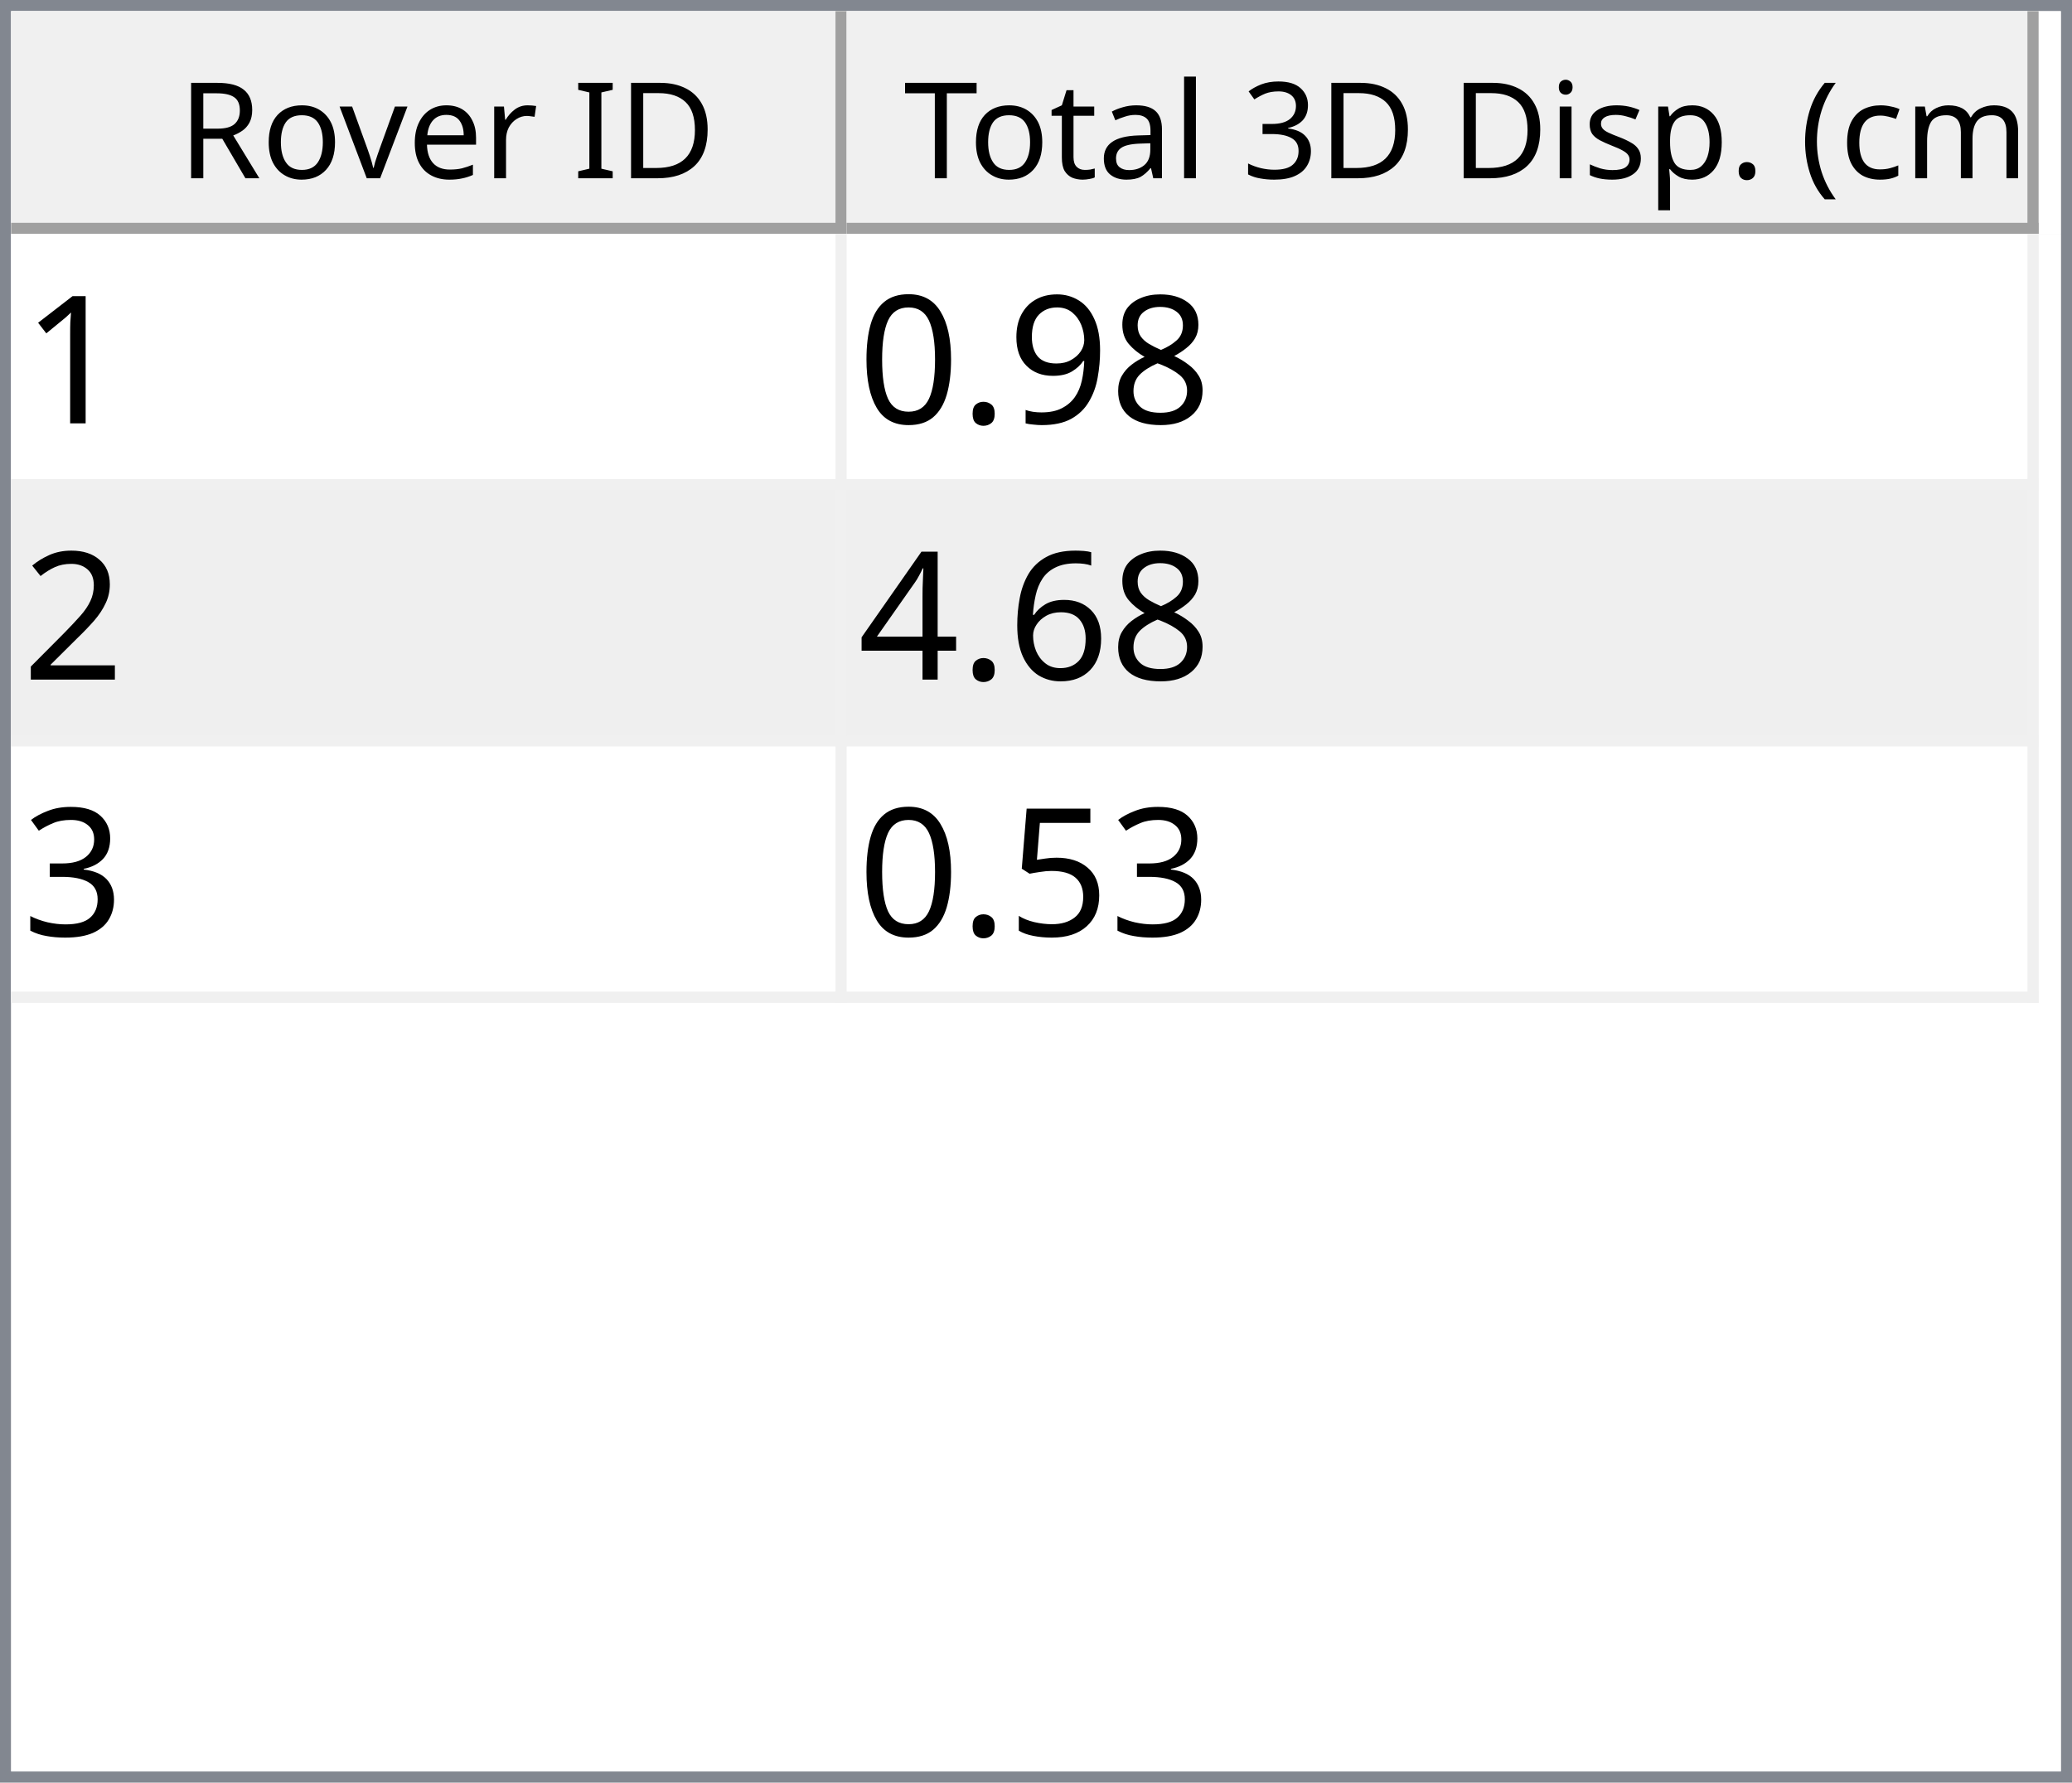
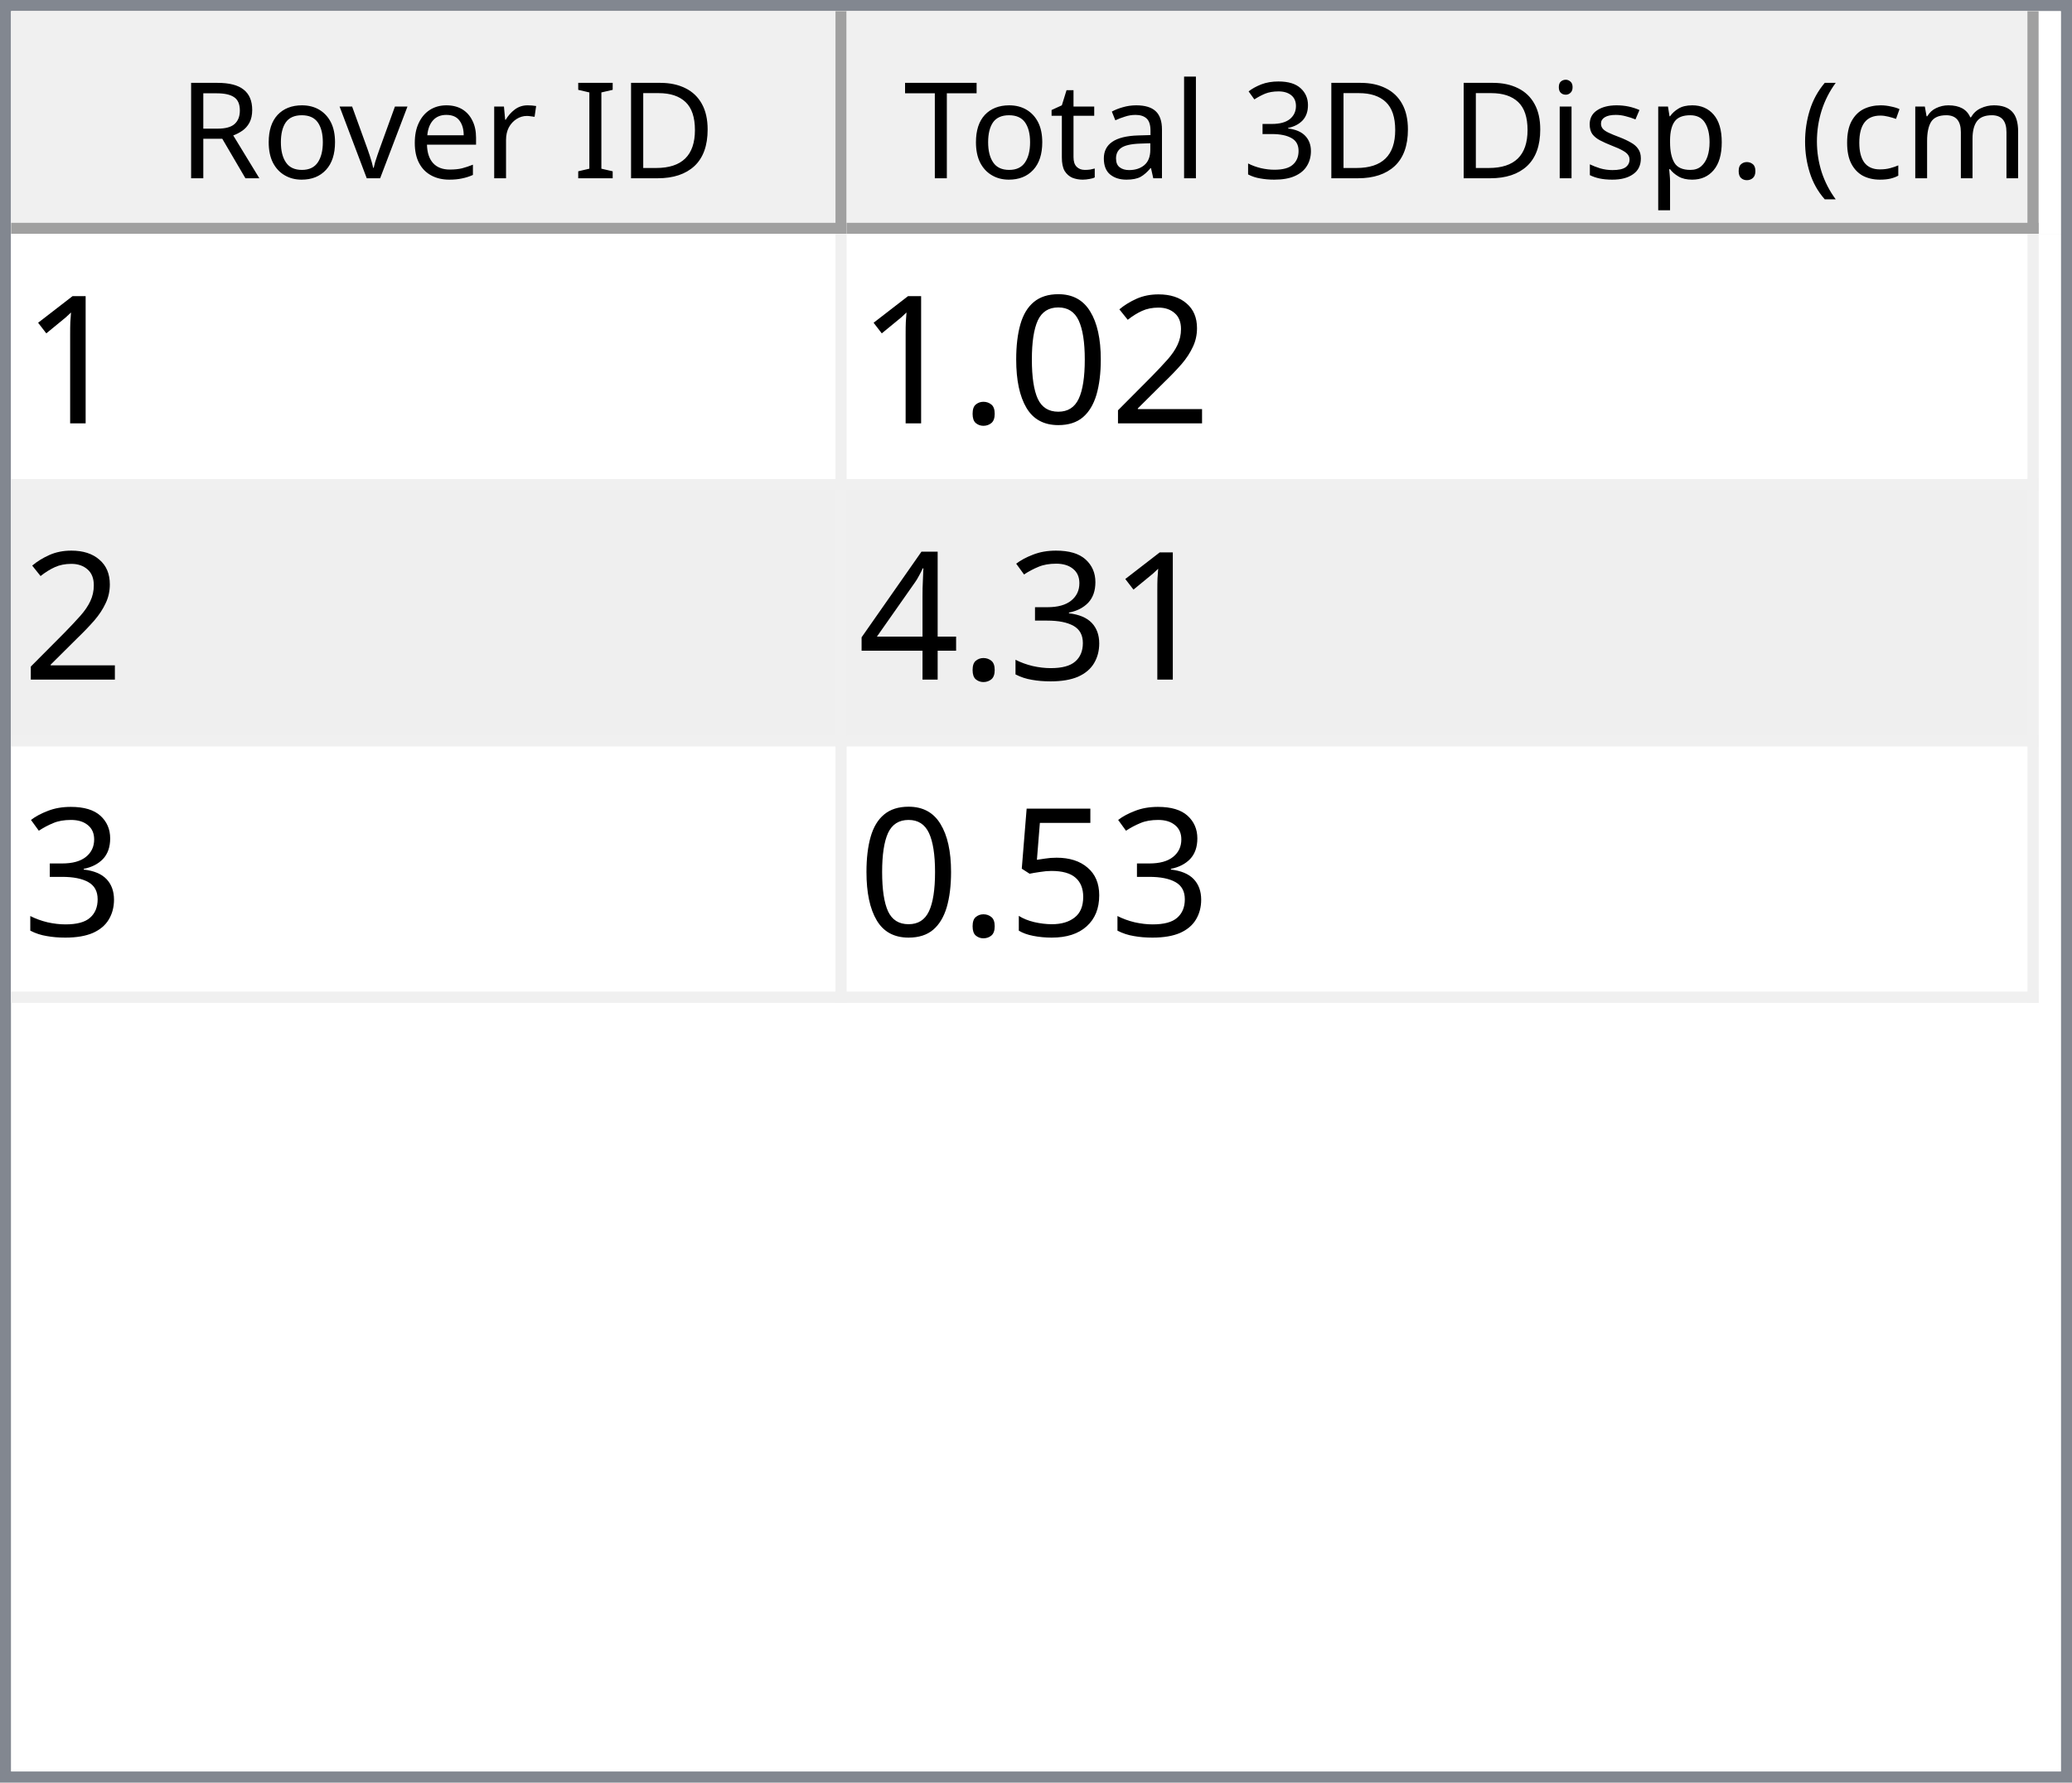
<svg xmlns="http://www.w3.org/2000/svg" style="fill-opacity:1; color-rendering:auto; color-interpolation:auto; text-rendering:auto; stroke:black; stroke-linecap:square; stroke-miterlimit:10; shape-rendering:auto; stroke-opacity:1; fill:black; stroke-dasharray:none; font-weight:normal; stroke-width:1; font-family:'Dialog'; font-style:normal; stroke-linejoin:miter; font-size:12px; stroke-dashoffset:0; image-rendering:auto;" width="186" height="160">
  <defs id="genericDefs" />
  <g>
    <defs id="defs1">
      <clipPath clipPathUnits="userSpaceOnUse" id="clipPath1">
        <path d="M0 0 L186 0 L186 160 L0 160 L0 0 Z" />
      </clipPath>
      <clipPath clipPathUnits="userSpaceOnUse" id="clipPath2">
        <path d="M0 0 L0 160 L186 160 L186 0 Z" />
      </clipPath>
      <clipPath clipPathUnits="userSpaceOnUse" id="clipPath3">
        <path d="M0 0 L0 20 L184 20 L184 0 Z" />
      </clipPath>
      <clipPath clipPathUnits="userSpaceOnUse" id="clipPath4">
        <path d="M0 0 L0 20 L75 20 L75 0 Z" />
      </clipPath>
      <clipPath clipPathUnits="userSpaceOnUse" id="clipPath5">
        <path d="M1 1 L1 19 L74 19 L74 1 Z" />
      </clipPath>
      <clipPath clipPathUnits="userSpaceOnUse" id="clipPath6">
        <path d="M0 0 L0 18 L73 18 L73 0 Z" />
      </clipPath>
      <clipPath clipPathUnits="userSpaceOnUse" id="clipPath7">
        <path d="M-0.5 -0.5 L-0.5 19.5 L74.5 19.5 L74.5 -0.5 Z" />
      </clipPath>
      <clipPath clipPathUnits="userSpaceOnUse" id="clipPath8">
        <path d="M0 0 L0 20 L107 20 L107 0 Z" />
      </clipPath>
      <clipPath clipPathUnits="userSpaceOnUse" id="clipPath9">
        <path d="M1 1 L1 19 L106 19 L106 1 Z" />
      </clipPath>
      <clipPath clipPathUnits="userSpaceOnUse" id="clipPath10">
        <path d="M0 0 L0 18 L105 18 L105 0 Z" />
      </clipPath>
      <clipPath clipPathUnits="userSpaceOnUse" id="clipPath11">
        <path d="M-0.5 -0.5 L-0.5 19.5 L106.5 19.5 L106.5 -0.5 Z" />
      </clipPath>
      <clipPath clipPathUnits="userSpaceOnUse" id="clipPath12">
        <path d="M0 0 L0 138 L184 138 L184 0 Z" />
      </clipPath>
      <clipPath clipPathUnits="userSpaceOnUse" id="clipPath13">
        <path d="M0 0 L0 69 L182 69 L182 0 Z" />
      </clipPath>
      <clipPath clipPathUnits="userSpaceOnUse" id="clipPath14">
        <path d="M-0.5 -0.5 L-0.5 68.5 L181.5 68.5 L181.5 -0.5 Z" />
      </clipPath>
      <clipPath clipPathUnits="userSpaceOnUse" id="clipPath15">
        <path d="M0 0 L0 22 L74 22 L74 0 Z" />
      </clipPath>
      <clipPath clipPathUnits="userSpaceOnUse" id="clipPath16">
        <path d="M0 0 L0 22 L106 22 L106 0 Z" />
      </clipPath>
      <font horiz-adv-x="64.551" id="font1">
        <font-face ascent="107.91" descent="25.098" units-per-em="100" style="font-style:normal; font-family:Segoe UI; font-weight:normal;" />
        <missing-glyph horiz-adv-x="64.551" d="M8.109 0 L8.109 68.266 L56.453 68.266 L56.453 0 L8.109 0 ZM15.328 7.234 L49.219 7.234 L49.219 61.031 L15.328 61.031 L15.328 7.234 Z" />
        <glyph unicode="D" horiz-adv-x="70.117" d="M9.188 0 L9.188 70.016 L28.516 70.016 Q65.531 70.016 65.531 35.891 Q65.531 19.672 55.25 9.836 Q44.969 0 27.734 0 L9.188 0 ZM17.391 62.594 L17.391 7.422 L27.828 7.422 Q41.609 7.422 49.273 14.797 Q56.938 22.172 56.938 35.688 Q56.938 62.594 28.328 62.594 L17.391 62.594 Z" />
        <glyph unicode="I" horiz-adv-x="26.611" d="M17.391 0 L9.188 0 L9.188 70.016 L17.391 70.016 L17.391 0 Z" />
        <glyph unicode=" " horiz-adv-x="27.393" d="" />
        <glyph unicode="r" horiz-adv-x="34.766" d="M34.188 41.891 Q32.078 43.5 28.125 43.5 Q23 43.5 19.555 38.672 Q16.109 33.844 16.109 25.484 L16.109 0 L8.109 0 L8.109 50 L16.109 50 L16.109 39.703 L16.312 39.703 Q18.016 44.969 21.531 47.922 Q25.047 50.875 29.391 50.875 Q32.516 50.875 34.188 50.203 L34.188 41.891 Z" />
        <glyph unicode="e" horiz-adv-x="52.295" d="M48.297 23 L12.984 23 Q13.188 14.656 17.484 10.109 Q21.781 5.562 29.297 5.562 Q37.75 5.562 44.828 11.141 L44.828 3.609 Q38.234 -1.172 27.391 -1.172 Q16.797 -1.172 10.742 5.641 Q4.688 12.453 4.688 24.812 Q4.688 36.469 11.305 43.82 Q17.922 51.172 27.734 51.172 Q37.547 51.172 42.922 44.828 Q48.297 38.484 48.297 27.203 L48.297 23 ZM40.094 29.781 Q40.047 36.719 36.75 40.578 Q33.453 44.438 27.594 44.438 Q21.922 44.438 17.969 40.383 Q14.016 36.328 13.094 29.781 L40.094 29.781 Z" />
        <glyph unicode="v" horiz-adv-x="47.9" d="M47.406 50 L27.484 0 L19.625 0 L0.688 50 L9.469 50 L22.172 13.672 Q23.578 9.672 23.922 6.688 L24.125 6.688 Q24.609 10.453 25.688 13.484 L38.969 50 L47.406 50 Z" />
        <glyph unicode="o" horiz-adv-x="58.594" d="M29 -1.172 Q17.922 -1.172 11.305 5.836 Q4.688 12.844 4.688 24.422 Q4.688 37.016 11.57 44.094 Q18.453 51.172 30.172 51.172 Q41.359 51.172 47.633 44.289 Q53.906 37.406 53.906 25.203 Q53.906 13.234 47.141 6.031 Q40.375 -1.172 29 -1.172 ZM29.594 44.438 Q21.875 44.438 17.383 39.188 Q12.891 33.938 12.891 24.703 Q12.891 15.828 17.43 10.695 Q21.969 5.562 29.594 5.562 Q37.359 5.562 41.531 10.594 Q45.703 15.625 45.703 24.906 Q45.703 34.281 41.531 39.359 Q37.359 44.438 29.594 44.438 Z" />
        <glyph unicode="R" horiz-adv-x="59.814" d="M59.375 0 L49.609 0 L37.891 19.625 Q36.281 22.359 34.766 24.289 Q33.25 26.219 31.664 27.438 Q30.078 28.656 28.25 29.219 Q26.422 29.781 24.125 29.781 L17.391 29.781 L17.391 0 L9.188 0 L9.188 70.016 L30.078 70.016 Q34.672 70.016 38.555 68.867 Q42.438 67.719 45.289 65.375 Q48.141 63.031 49.758 59.547 Q51.375 56.062 51.375 51.375 Q51.375 47.703 50.273 44.656 Q49.172 41.609 47.148 39.211 Q45.125 36.812 42.266 35.133 Q39.406 33.453 35.844 32.516 L35.844 32.328 Q37.594 31.547 38.891 30.547 Q40.188 29.547 41.359 28.18 Q42.531 26.812 43.68 25.078 Q44.828 23.344 46.234 21.047 L59.375 0 ZM17.391 62.594 L17.391 37.203 L28.516 37.203 Q31.594 37.203 34.203 38.133 Q36.812 39.062 38.719 40.797 Q40.625 42.531 41.703 45.047 Q42.781 47.562 42.781 50.688 Q42.781 56.297 39.141 59.445 Q35.5 62.594 28.609 62.594 L17.391 62.594 Z" />
        <glyph unicode=")" horiz-adv-x="30.176" d="M8.297 -15.922 L1.172 -15.922 Q16.406 2.344 16.406 26.812 Q16.406 51.469 1.078 70.016 L8.297 70.016 Q23.531 52.156 23.531 26.703 Q23.531 1.375 8.297 -15.922 Z" />
        <glyph unicode="m" horiz-adv-x="86.133" d="M79.109 0 L71.094 0 L71.094 28.719 Q71.094 37.016 68.531 40.727 Q65.969 44.438 59.906 44.438 Q54.781 44.438 51.195 39.75 Q47.609 35.062 47.609 28.516 L47.609 0 L39.594 0 L39.594 29.688 Q39.594 44.438 28.219 44.438 Q22.953 44.438 19.531 40.016 Q16.109 35.594 16.109 28.516 L16.109 0 L8.109 0 L8.109 50 L16.109 50 L16.109 42.094 L16.312 42.094 Q21.625 51.172 31.844 51.172 Q36.969 51.172 40.773 48.312 Q44.578 45.453 46 40.828 Q51.562 51.172 62.594 51.172 Q79.109 51.172 79.109 30.812 L79.109 0 Z" />
        <glyph unicode="c" horiz-adv-x="46.191" d="M42.188 2.297 Q36.422 -1.172 28.516 -1.172 Q17.828 -1.172 11.258 5.789 Q4.688 12.75 4.688 23.828 Q4.688 36.188 11.766 43.68 Q18.844 51.172 30.672 51.172 Q37.25 51.172 42.281 48.734 L42.281 40.531 Q36.719 44.438 30.375 44.438 Q22.703 44.438 17.797 38.945 Q12.891 33.453 12.891 24.516 Q12.891 15.719 17.508 10.641 Q22.125 5.562 29.891 5.562 Q36.422 5.562 42.188 9.906 L42.188 2.297 Z" />
        <glyph unicode="(" horiz-adv-x="30.176" d="M29.109 -15.922 L21.969 -15.922 Q6.844 1.375 6.844 26.703 Q6.844 52.156 21.969 70.016 L29.203 70.016 Q13.875 51.469 13.875 26.812 Q13.875 2.344 29.109 -15.922 Z" />
        <glyph unicode="." horiz-adv-x="21.68" d="M10.891 -1.078 Q8.641 -1.078 7.055 0.539 Q5.469 2.156 5.469 4.391 Q5.469 6.641 7.055 8.273 Q8.641 9.906 10.891 9.906 Q13.188 9.906 14.797 8.273 Q16.406 6.641 16.406 4.391 Q16.406 2.156 14.797 0.539 Q13.188 -1.078 10.891 -1.078 Z" />
        <glyph unicode="p" horiz-adv-x="58.789" d="M16.312 7.234 L16.109 7.234 L16.109 -23 L8.109 -23 L8.109 50 L16.109 50 L16.109 41.219 L16.312 41.219 Q22.219 51.172 33.594 51.172 Q43.266 51.172 48.688 44.461 Q54.109 37.75 54.109 26.469 Q54.109 13.922 48 6.375 Q41.891 -1.172 31.297 -1.172 Q21.578 -1.172 16.312 7.234 ZM16.109 27.391 L16.109 20.406 Q16.109 14.203 20.141 9.883 Q24.172 5.562 30.375 5.562 Q37.641 5.562 41.773 11.133 Q45.906 16.703 45.906 26.609 Q45.906 34.969 42.047 39.703 Q38.188 44.438 31.594 44.438 Q24.609 44.438 20.359 39.578 Q16.109 34.719 16.109 27.391 Z" />
        <glyph unicode="s" horiz-adv-x="42.432" d="M5.078 1.812 L5.078 10.406 Q11.625 5.562 19.484 5.562 Q30.031 5.562 30.031 12.594 Q30.031 14.594 29.125 15.992 Q28.219 17.391 26.68 18.461 Q25.141 19.531 23.07 20.383 Q21 21.234 18.609 22.172 Q15.281 23.484 12.766 24.828 Q10.25 26.172 8.57 27.859 Q6.891 29.547 6.031 31.695 Q5.172 33.844 5.172 36.719 Q5.172 40.234 6.789 42.945 Q8.406 45.656 11.086 47.484 Q13.766 49.312 17.211 50.242 Q20.656 51.172 24.312 51.172 Q30.812 51.172 35.938 48.922 L35.938 40.828 Q30.422 44.438 23.25 44.438 Q21 44.438 19.195 43.922 Q17.391 43.406 16.094 42.477 Q14.797 41.547 14.086 40.258 Q13.375 38.969 13.375 37.406 Q13.375 35.453 14.086 34.133 Q14.797 32.812 16.164 31.789 Q17.531 30.766 19.484 29.938 Q21.438 29.109 23.922 28.125 Q27.25 26.859 29.883 25.516 Q32.516 24.172 34.375 22.484 Q36.234 20.797 37.234 18.602 Q38.234 16.406 38.234 13.375 Q38.234 9.672 36.602 6.938 Q34.969 4.203 32.234 2.398 Q29.5 0.594 25.93 -0.289 Q22.359 -1.172 18.453 -1.172 Q10.75 -1.172 5.078 1.812 Z" />
        <glyph unicode="i" horiz-adv-x="24.219" d="M12.203 62.703 Q10.062 62.703 8.547 64.164 Q7.031 65.625 7.031 67.875 Q7.031 70.125 8.547 71.609 Q10.062 73.094 12.203 73.094 Q14.406 73.094 15.945 71.609 Q17.484 70.125 17.484 67.875 Q17.484 65.719 15.945 64.211 Q14.406 62.703 12.203 62.703 ZM16.109 0 L8.109 0 L8.109 50 L16.109 50 L16.109 0 Z" />
        <glyph unicode="3" horiz-adv-x="53.906" d="M46.531 19.828 Q46.531 15.094 44.75 11.211 Q42.969 7.328 39.719 4.57 Q36.469 1.812 31.93 0.297 Q27.391 -1.219 21.922 -1.219 Q11.922 -1.219 6 2.594 L6 11.188 Q13.094 5.609 22.219 5.609 Q25.875 5.609 28.828 6.539 Q31.781 7.469 33.906 9.227 Q36.031 10.984 37.18 13.477 Q38.328 15.969 38.328 19.094 Q38.328 32.812 18.797 32.812 L12.984 32.812 L12.984 39.594 L18.5 39.594 Q35.797 39.594 35.797 52.484 Q35.797 64.406 22.609 64.406 Q15.188 64.406 8.688 59.422 L8.688 67.188 Q15.375 71.188 24.609 71.188 Q29 71.188 32.57 69.969 Q36.141 68.75 38.68 66.555 Q41.219 64.359 42.609 61.281 Q44 58.203 44 54.5 Q44 40.672 30.031 36.719 L30.031 36.531 Q33.594 36.141 36.625 34.797 Q39.656 33.453 41.852 31.305 Q44.047 29.156 45.289 26.25 Q46.531 23.344 46.531 19.828 Z" />
        <glyph unicode="l" horiz-adv-x="24.219" d="M16.109 0 L8.109 0 L8.109 74.031 L16.109 74.031 L16.109 0 Z" />
        <glyph unicode="a" horiz-adv-x="50.879" d="M43.891 0 L35.891 0 L35.891 7.812 L35.688 7.812 Q30.469 -1.172 20.312 -1.172 Q12.844 -1.172 8.617 2.781 Q4.391 6.734 4.391 13.281 Q4.391 27.297 20.906 29.594 L35.891 31.688 Q35.891 44.438 25.594 44.438 Q16.547 44.438 9.281 38.281 L9.281 46.484 Q16.656 51.172 26.266 51.172 Q43.891 51.172 43.891 32.516 L43.891 0 ZM35.891 25.297 L23.828 23.641 Q18.266 22.859 15.43 20.875 Q12.594 18.891 12.594 13.875 Q12.594 10.203 15.211 7.883 Q17.828 5.562 22.172 5.562 Q28.125 5.562 32.008 9.742 Q35.891 13.922 35.891 20.312 L35.891 25.297 Z" />
        <glyph unicode="t" horiz-adv-x="33.887" d="M31.297 0.484 Q28.469 -1.078 23.828 -1.078 Q10.688 -1.078 10.688 13.578 L10.688 43.172 L2.094 43.172 L2.094 50 L10.688 50 L10.688 62.203 L18.703 64.797 L18.703 50 L31.297 50 L31.297 43.172 L18.703 43.172 L18.703 14.984 Q18.703 9.969 20.414 7.82 Q22.125 5.672 26.078 5.672 Q29.109 5.672 31.297 7.328 L31.297 0.484 Z" />
        <glyph unicode="T" horiz-adv-x="52.393" d="M50.594 62.594 L30.375 62.594 L30.375 0 L22.172 0 L22.172 62.594 L2 62.594 L2 70.016 L50.594 70.016 L50.594 62.594 Z" />
      </font>
      <font horiz-adv-x="75.0" id="font2">
        <font-face ascent="100.537" descent="21.973" units-per-em="100" style="font-style:normal; font-family:sans-serif; font-weight:normal;" />
        <missing-glyph horiz-adv-x="75.0" d="M12.5 0 L12.5 62.5 L62.5 62.5 L62.5 0 L12.5 0 ZM14.062 1.562 L60.938 1.562 L60.938 60.938 L14.062 60.938 L14.062 1.562 Z" />
        <glyph unicode="1" horiz-adv-x="55.615" d="M37.25 0 L28.469 0 L28.469 56 Q25.297 52.984 20.141 49.953 Q14.984 46.922 10.891 45.406 L10.891 53.906 Q18.266 57.375 23.781 62.305 Q29.297 67.234 31.594 71.875 L37.25 71.875 L37.25 0 Z" />
-         <glyph unicode="8" horiz-adv-x="55.615" d="M17.672 38.812 Q12.203 40.828 9.57 44.539 Q6.938 48.25 6.938 53.422 Q6.938 61.234 12.555 66.555 Q18.172 71.875 27.484 71.875 Q36.859 71.875 42.578 66.43 Q48.297 60.984 48.297 53.172 Q48.297 48.188 45.68 44.508 Q43.062 40.828 37.75 38.812 Q44.344 36.672 47.781 31.883 Q51.219 27.094 51.219 20.453 Q51.219 11.281 44.727 5.031 Q38.234 -1.219 27.641 -1.219 Q17.047 -1.219 10.547 5.055 Q4.047 11.328 4.047 20.703 Q4.047 27.688 7.594 32.398 Q11.141 37.109 17.672 38.812 ZM15.922 53.719 Q15.922 48.641 19.195 45.414 Q22.469 42.188 27.688 42.188 Q32.766 42.188 36.016 45.383 Q39.266 48.578 39.266 53.219 Q39.266 58.062 35.914 61.359 Q32.562 64.656 27.594 64.656 Q22.562 64.656 19.242 61.43 Q15.922 58.203 15.922 53.719 ZM13.094 20.656 Q13.094 16.891 14.875 13.375 Q16.656 9.859 20.172 7.93 Q23.688 6 27.734 6 Q34.031 6 38.133 10.055 Q42.234 14.109 42.234 20.359 Q42.234 26.703 38.016 30.859 Q33.797 35.016 27.438 35.016 Q21.234 35.016 17.164 30.914 Q13.094 26.812 13.094 20.656 Z" />
-         <glyph unicode="9" horiz-adv-x="55.615" d="M5.469 16.547 L13.922 17.328 Q14.984 11.375 18.016 8.688 Q21.047 6 25.781 6 Q29.828 6 32.883 7.859 Q35.938 9.719 37.891 12.82 Q39.844 15.922 41.164 21.195 Q42.484 26.469 42.484 31.938 Q42.484 32.516 42.438 33.688 Q39.797 29.5 35.234 26.883 Q30.672 24.266 25.344 24.266 Q16.453 24.266 10.305 30.711 Q4.156 37.156 4.156 47.703 Q4.156 58.594 10.578 65.234 Q17 71.875 26.656 71.875 Q33.641 71.875 39.43 68.117 Q45.219 64.359 48.219 57.398 Q51.219 50.438 51.219 37.25 Q51.219 23.531 48.242 15.406 Q45.266 7.281 39.383 3.031 Q33.5 -1.219 25.594 -1.219 Q17.188 -1.219 11.867 3.445 Q6.547 8.109 5.469 16.547 ZM41.453 48.141 Q41.453 55.719 37.43 60.156 Q33.406 64.594 27.734 64.594 Q21.875 64.594 17.531 59.812 Q13.188 55.031 13.188 47.406 Q13.188 40.578 17.312 36.305 Q21.438 32.031 27.484 32.031 Q33.594 32.031 37.523 36.305 Q41.453 40.578 41.453 48.141 Z" />
+         <glyph unicode="2" horiz-adv-x="55.615" d="M50.344 8.453 L50.344 0 L3.031 0 Q2.938 3.172 4.047 6.109 Q5.859 10.938 9.836 15.625 Q13.812 20.312 21.344 26.469 Q33.016 36.031 37.117 41.625 Q41.219 47.219 41.219 52.203 Q41.219 57.422 37.477 61.008 Q33.734 64.594 27.734 64.594 Q21.391 64.594 17.578 60.789 Q13.766 56.984 13.719 50.25 L4.688 51.172 Q5.609 61.281 11.664 66.578 Q17.719 71.875 27.938 71.875 Q38.234 71.875 44.242 66.164 Q50.25 60.453 50.25 52 Q50.25 47.703 48.492 43.555 Q46.734 39.406 42.656 34.812 Q38.578 30.219 29.109 22.219 Q21.188 15.578 18.945 13.211 Q16.703 10.844 15.234 8.453 L50.344 8.453 Z" />
+         <glyph unicode="0" horiz-adv-x="55.615" d="M4.156 35.297 Q4.156 48 6.766 55.742 Q9.375 63.484 14.523 67.68 Q19.672 71.875 27.484 71.875 Q33.25 71.875 37.594 69.555 Q41.938 67.234 44.773 62.867 Q47.609 58.5 49.219 52.227 Q50.828 45.953 50.828 35.297 Q50.828 22.703 48.242 14.969 Q45.656 7.234 40.508 3.008 Q35.359 -1.219 27.484 -1.219 Q17.141 -1.219 11.234 6.203 Q4.156 15.141 4.156 35.297 ZM13.188 35.297 Q13.188 17.672 17.312 11.836 Q21.438 6 27.484 6 Q33.547 6 37.672 11.859 Q41.797 17.719 41.797 35.297 Q41.797 52.984 37.672 58.789 Q33.547 64.594 27.391 64.594 Q21.344 64.594 17.719 59.469 Q13.188 52.938 13.188 35.297 Z" />
        <glyph unicode="." horiz-adv-x="27.783" d="M9.078 0 L9.078 10.016 L19.094 10.016 L19.094 0 L9.078 0 Z" />
-         <glyph unicode="0" horiz-adv-x="55.615" d="M4.156 35.297 Q4.156 48 6.766 55.742 Q9.375 63.484 14.523 67.68 Q19.672 71.875 27.484 71.875 Q33.25 71.875 37.594 69.555 Q41.938 67.234 44.773 62.867 Q47.609 58.5 49.219 52.227 Q50.828 45.953 50.828 35.297 Q50.828 22.703 48.242 14.969 Q45.656 7.234 40.508 3.008 Q35.359 -1.219 27.484 -1.219 Q17.141 -1.219 11.234 6.203 Q4.156 15.141 4.156 35.297 ZM13.188 35.297 Q13.188 17.672 17.312 11.836 Q21.438 6 27.484 6 Q33.547 6 37.672 11.859 Q41.797 17.719 41.797 35.297 Q41.797 52.984 37.672 58.789 Q33.547 64.594 27.391 64.594 Q21.344 64.594 17.719 59.469 Q13.188 52.938 13.188 35.297 Z" />
-         <glyph unicode="2" horiz-adv-x="55.615" d="M50.344 8.453 L50.344 0 L3.031 0 Q2.938 3.172 4.047 6.109 Q5.859 10.938 9.836 15.625 Q13.812 20.312 21.344 26.469 Q33.016 36.031 37.117 41.625 Q41.219 47.219 41.219 52.203 Q41.219 57.422 37.477 61.008 Q33.734 64.594 27.734 64.594 Q21.391 64.594 17.578 60.789 Q13.766 56.984 13.719 50.25 L4.688 51.172 Q5.609 61.281 11.664 66.578 Q17.719 71.875 27.938 71.875 Q38.234 71.875 44.242 66.164 Q50.25 60.453 50.25 52 Q50.25 47.703 48.492 43.555 Q46.734 39.406 42.656 34.812 Q38.578 30.219 29.109 22.219 Q21.188 15.578 18.945 13.211 Q16.703 10.844 15.234 8.453 L50.344 8.453 Z" />
-         <glyph unicode="6" horiz-adv-x="55.615" d="M49.75 54.047 L41.016 53.375 Q39.844 58.547 37.703 60.891 Q34.125 64.656 28.906 64.656 Q24.703 64.656 21.531 62.312 Q17.391 59.281 14.992 53.469 Q12.594 47.656 12.5 36.922 Q15.672 41.75 20.266 44.094 Q24.859 46.438 29.891 46.438 Q38.672 46.438 44.852 39.969 Q51.031 33.5 51.031 23.25 Q51.031 16.5 48.125 10.719 Q45.219 4.938 40.141 1.859 Q35.062 -1.219 28.609 -1.219 Q17.625 -1.219 10.695 6.859 Q3.766 14.938 3.766 33.5 Q3.766 54.25 11.422 63.672 Q18.109 71.875 29.438 71.875 Q37.891 71.875 43.289 67.141 Q48.688 62.406 49.75 54.047 ZM13.875 23.188 Q13.875 18.656 15.797 14.508 Q17.719 10.359 21.188 8.18 Q24.656 6 28.469 6 Q34.031 6 38.039 10.492 Q42.047 14.984 42.047 22.703 Q42.047 30.125 38.086 34.398 Q34.125 38.672 28.125 38.672 Q22.172 38.672 18.023 34.398 Q13.875 30.125 13.875 23.188 Z" />
+         <glyph unicode="3" horiz-adv-x="55.615" d="M4.203 18.891 L12.984 20.062 Q14.5 12.594 18.141 9.297 Q21.781 6 27 6 Q33.203 6 37.477 10.297 Q41.75 14.594 41.75 20.953 Q41.75 27 37.797 30.93 Q33.844 34.859 27.734 34.859 Q25.25 34.859 21.531 33.891 L22.516 41.609 Q23.391 41.5 23.922 41.5 Q29.547 41.5 34.039 44.43 Q38.531 47.359 38.531 53.469 Q38.531 58.297 35.258 61.477 Q31.984 64.656 26.812 64.656 Q21.688 64.656 18.266 61.43 Q14.844 58.203 13.875 51.766 L5.078 53.328 Q6.688 62.156 12.398 67.016 Q18.109 71.875 26.609 71.875 Q32.469 71.875 37.398 69.359 Q42.328 66.844 44.945 62.5 Q47.562 58.156 47.562 53.266 Q47.562 48.641 45.07 44.828 Q42.578 41.016 37.703 38.766 Q44.047 37.312 47.562 32.695 Q51.078 28.078 51.078 21.141 Q51.078 11.766 44.242 5.25 Q37.406 -1.266 26.953 -1.266 Q17.531 -1.266 11.305 4.352 Q5.078 9.969 4.203 18.891 Z" />
        <glyph unicode="4" horiz-adv-x="55.615" d="M32.328 0 L32.328 17.141 L1.266 17.141 L1.266 25.203 L33.938 71.578 L41.109 71.578 L41.109 25.203 L50.781 25.203 L50.781 17.141 L41.109 17.141 L41.109 0 L32.328 0 ZM32.328 25.203 L32.328 57.469 L9.906 25.203 L32.328 25.203 Z" />
-         <glyph unicode="3" horiz-adv-x="55.615" d="M4.203 18.891 L12.984 20.062 Q14.5 12.594 18.141 9.297 Q21.781 6 27 6 Q33.203 6 37.477 10.297 Q41.75 14.594 41.75 20.953 Q41.75 27 37.797 30.93 Q33.844 34.859 27.734 34.859 Q25.25 34.859 21.531 33.891 L22.516 41.609 Q23.391 41.5 23.922 41.5 Q29.547 41.5 34.039 44.43 Q38.531 47.359 38.531 53.469 Q38.531 58.297 35.258 61.477 Q31.984 64.656 26.812 64.656 Q21.688 64.656 18.266 61.43 Q14.844 58.203 13.875 51.766 L5.078 53.328 Q6.688 62.156 12.398 67.016 Q18.109 71.875 26.609 71.875 Q32.469 71.875 37.398 69.359 Q42.328 66.844 44.945 62.5 Q47.562 58.156 47.562 53.266 Q47.562 48.641 45.07 44.828 Q42.578 41.016 37.703 38.766 Q44.047 37.312 47.562 32.695 Q51.078 28.078 51.078 21.141 Q51.078 11.766 44.242 5.25 Q37.406 -1.266 26.953 -1.266 Q17.531 -1.266 11.305 4.352 Q5.078 9.969 4.203 18.891 Z" />
        <glyph unicode="5" horiz-adv-x="55.615" d="M4.156 18.75 L13.375 19.531 Q14.406 12.797 18.141 9.398 Q21.875 6 27.156 6 Q33.5 6 37.891 10.789 Q42.281 15.578 42.281 23.484 Q42.281 31 38.062 35.352 Q33.844 39.703 27 39.703 Q22.75 39.703 19.336 37.773 Q15.922 35.844 13.969 32.766 L5.719 33.844 L12.641 70.609 L48.25 70.609 L48.25 62.203 L19.672 62.203 L15.828 42.969 Q22.266 47.469 29.344 47.469 Q38.719 47.469 45.164 40.969 Q51.609 34.469 51.609 24.266 Q51.609 14.547 45.953 7.469 Q39.062 -1.219 27.156 -1.219 Q17.391 -1.219 11.211 4.25 Q5.031 9.719 4.156 18.75 Z" />
      </font>
    </defs>
    <g style="fill:white; stroke:white;">
      <rect x="0" y="0" width="186" style="clip-path:url(#clipPath1); stroke:none;" height="160" />
    </g>
    <g style="fill:white; text-rendering:optimizeSpeed; color-rendering:optimizeSpeed; image-rendering:optimizeSpeed; shape-rendering:crispEdges; stroke:white; color-interpolation:sRGB;">
      <rect x="0" width="186" height="160" y="0" style="stroke:none;" />
      <path style="stroke:none;" d="M0 160 L186 160 L186 0 L0 0 Z" />
    </g>
    <g style="fill:rgb(240,240,240); font-family:'Segoe UI'; stroke:rgb(240,240,240);">
      <rect x="0" y="0" width="186" style="clip-path:url(#clipPath2); stroke:none;" height="160" />
    </g>
    <g style="fill:rgb(130,135,144); font-family:'Segoe UI'; stroke:rgb(130,135,144);">
      <path d="M0 0 L186 0 L186 160 L0 160 L0 0 ZM1 1 L185 1 L185 159 L1 159 L1 1 Z" style="fill-rule:evenodd; clip-path:url(#clipPath2); stroke:none;" />
    </g>
    <g style="fill:white; font-family:'Segoe UI'; stroke:white;" transform="translate(1,1)">
      <rect x="0" y="0" width="184" style="clip-path:url(#clipPath3); stroke:none;" height="20" />
    </g>
    <g style="fill:rgb(240,240,240); font-family:'Segoe UI'; stroke:rgb(240,240,240);" transform="translate(1,1)">
      <rect x="0" y="0" width="75" style="clip-path:url(#clipPath4); stroke:none;" height="20" />
    </g>
    <g style="font-family:'Segoe UI';" transform="translate(2,2)">
      <text x="14" xml:space="preserve" y="14" style="clip-path:url(#clipPath6); stroke:none;">Rover ID</text>
    </g>
    <g style="fill:rgb(160,160,160); font-family:'Segoe UI'; stroke:rgb(160,160,160); stroke-linejoin:bevel;" transform="translate(1.5,1.5)">
      <line x1="74" x2="74" y1="0" style="fill:none; clip-path:url(#clipPath7);" y2="19" />
    </g>
    <g style="fill:rgb(160,160,160); font-family:'Segoe UI'; stroke:rgb(160,160,160); stroke-linejoin:bevel;" transform="matrix(1,0,0,1,1,1) translate(0.5,0.5)">
      <line x1="0" x2="74" y1="19" style="fill:none; clip-path:url(#clipPath7);" y2="19" />
    </g>
    <g style="fill:rgb(240,240,240); font-family:'Segoe UI'; stroke:rgb(240,240,240);" transform="translate(76,1)">
      <rect x="0" y="0" width="107" style="clip-path:url(#clipPath8); stroke:none;" height="20" />
    </g>
    <g style="font-family:'Segoe UI';" transform="translate(77,2)">
      <text x="1" xml:space="preserve" y="14" style="clip-path:url(#clipPath10); stroke:none;"> Total 3D Disp. (cm)</text>
    </g>
    <g style="fill:rgb(160,160,160); font-family:'Segoe UI'; stroke:rgb(160,160,160); stroke-linejoin:bevel;" transform="translate(76.5,1.5)">
      <line x1="106" x2="106" y1="0" style="fill:none; clip-path:url(#clipPath11);" y2="19" />
    </g>
    <g style="fill:rgb(160,160,160); font-family:'Segoe UI'; stroke:rgb(160,160,160); stroke-linejoin:bevel;" transform="matrix(1,0,0,1,76,1) translate(0.5,0.5)">
      <line x1="0" x2="106" y1="19" style="fill:none; clip-path:url(#clipPath11);" y2="19" />
    </g>
    <g style="fill:white; font-family:'Segoe UI'; stroke:white;" transform="translate(1,21)">
      <rect x="0" y="0" width="184" style="clip-path:url(#clipPath12); stroke:none;" height="138" />
    </g>
    <g style="fill:rgb(240,240,240); font-size:16px; font-family:sans-serif; stroke:rgb(240,240,240);" transform="translate(1,21)">
      <rect x="0" y="0" width="182" style="clip-path:url(#clipPath13); stroke:none;" height="69" />
      <line transform="translate(0.5,0.5)" x1="0" x2="181" y1="22" style="clip-path:url(#clipPath14); fill:none; stroke-linejoin:bevel;" y2="22" />
    </g>
    <g transform="matrix(1,0,0,1,1,21) translate(0.5,0.5)" style="fill:rgb(240,240,240); font-size:16px; font-family:sans-serif; stroke:rgb(240,240,240); stroke-linejoin:bevel;">
      <line x1="0" x2="181" y1="45" style="fill:none; clip-path:url(#clipPath14);" y2="45" />
    </g>
    <g transform="matrix(1,0,0,1,1,21) translate(0.5,0.5)" style="fill:rgb(240,240,240); font-size:16px; font-family:sans-serif; stroke:rgb(240,240,240); stroke-linejoin:bevel;">
      <line x1="0" x2="181" y1="68" style="fill:none; clip-path:url(#clipPath14);" y2="68" />
    </g>
    <g transform="matrix(1,0,0,1,1,21) translate(0.5,0.5)" style="fill:rgb(240,240,240); font-size:16px; font-family:sans-serif; stroke:rgb(240,240,240); stroke-linejoin:bevel;">
      <line x1="74" x2="74" y1="0" style="fill:none; clip-path:url(#clipPath14);" y2="68" />
    </g>
    <g transform="matrix(1,0,0,1,1,21) translate(0.5,0.5)" style="fill:rgb(240,240,240); font-size:16px; font-family:sans-serif; stroke:rgb(240,240,240); stroke-linejoin:bevel;">
      <line x1="181" x2="181" y1="0" style="fill:none; clip-path:url(#clipPath14);" y2="68" />
    </g>
    <g style="fill:white; font-size:16px; font-family:sans-serif; stroke:white;" transform="matrix(1,0,0,1,1,21)">
      <rect x="0" y="0" width="74" style="clip-path:url(#clipPath15); stroke:none;" height="22" />
      <text x="1" y="17" style="fill:black; clip-path:url(#clipPath15); stroke:none;" xml:space="preserve">1</text>
    </g>
    <g style="fill:white; font-size:16px; font-family:sans-serif; stroke:white;" transform="matrix(1,0,0,1,1,21) translate(75,0)">
      <rect x="0" y="0" width="106" style="clip-path:url(#clipPath16); stroke:none;" height="22" />
-       <text x="1" y="17" style="fill:black; clip-path:url(#clipPath16); stroke:none;" xml:space="preserve">0.98</text>
+       <text x="1" y="17" style="fill:black; clip-path:url(#clipPath16); stroke:none;" xml:space="preserve">1.02</text>
    </g>
    <g style="fill:rgb(239,239,239); font-size:16px; font-family:sans-serif; stroke:rgb(239,239,239);" transform="matrix(1,0,0,1,1,21) translate(0,23)">
      <rect x="0" y="0" width="74" style="clip-path:url(#clipPath15); stroke:none;" height="22" />
      <text x="1" y="17" style="fill:black; clip-path:url(#clipPath15); stroke:none;" xml:space="preserve">2</text>
    </g>
    <g style="fill:rgb(239,239,239); font-size:16px; font-family:sans-serif; stroke:rgb(239,239,239);" transform="matrix(1,0,0,1,1,21) translate(75,23)">
      <rect x="0" y="0" width="106" style="clip-path:url(#clipPath16); stroke:none;" height="22" />
-       <text x="1" y="17" style="fill:black; clip-path:url(#clipPath16); stroke:none;" xml:space="preserve">4.68</text>
+       <text x="1" y="17" style="fill:black; clip-path:url(#clipPath16); stroke:none;" xml:space="preserve">4.31</text>
    </g>
    <g style="fill:white; font-size:16px; font-family:sans-serif; stroke:white;" transform="matrix(1,0,0,1,1,21) translate(0,46)">
      <rect x="0" y="0" width="74" style="clip-path:url(#clipPath15); stroke:none;" height="22" />
      <text x="1" y="17" style="fill:black; clip-path:url(#clipPath15); stroke:none;" xml:space="preserve">3</text>
    </g>
    <g style="fill:white; font-size:16px; font-family:sans-serif; stroke:white;" transform="matrix(1,0,0,1,1,21) translate(75,46)">
      <rect x="0" y="0" width="106" style="clip-path:url(#clipPath16); stroke:none;" height="22" />
      <text x="1" y="17" style="fill:black; clip-path:url(#clipPath16); stroke:none;" xml:space="preserve">0.53</text>
    </g>
  </g>
</svg>
